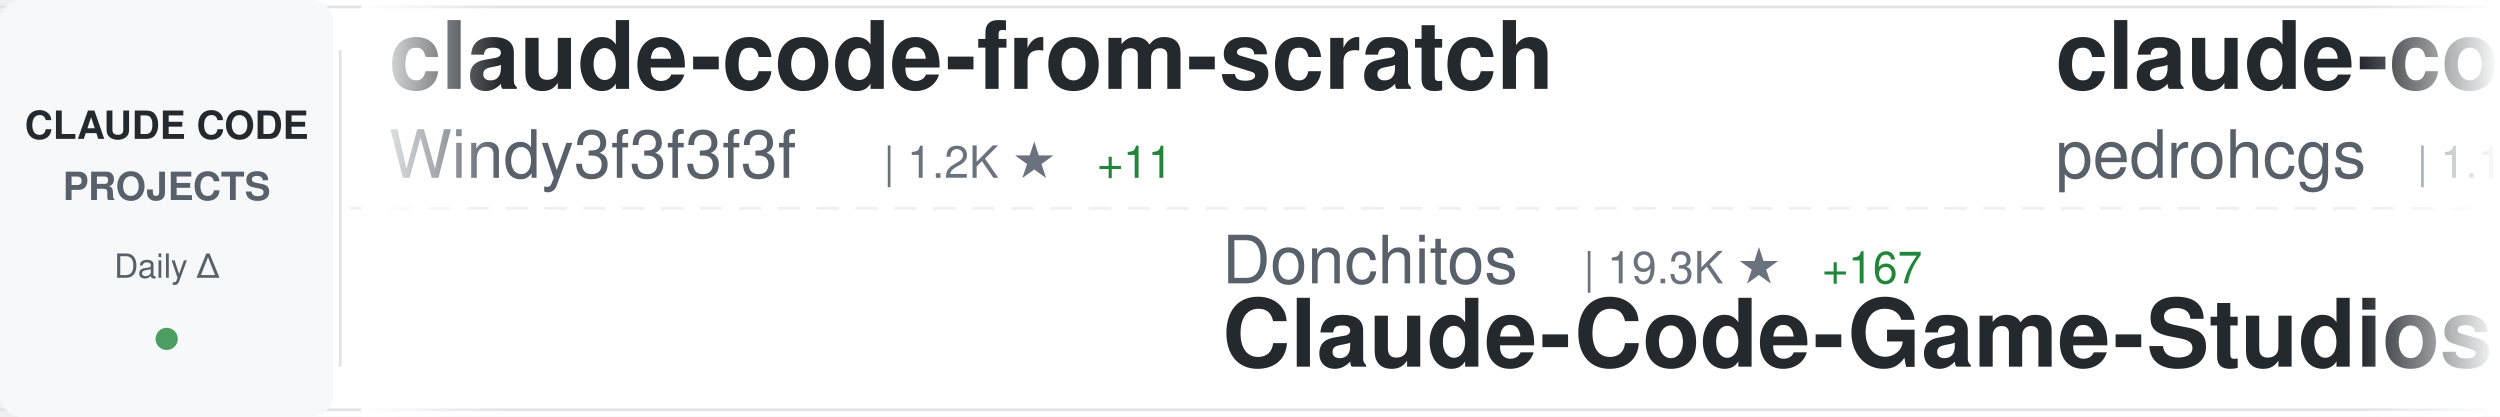
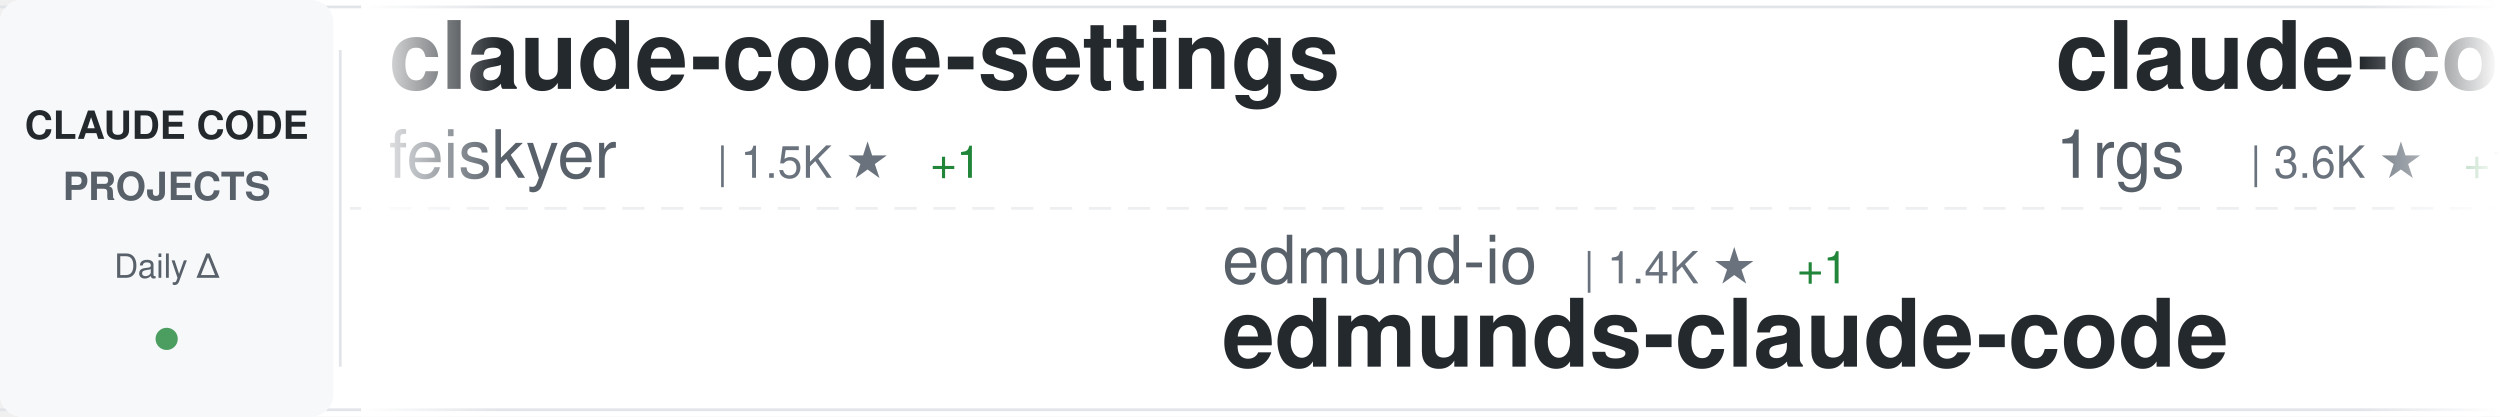
<svg xmlns="http://www.w3.org/2000/svg" width="900" height="150">
  <defs>
    <linearGradient id="awesomeLeftFade" x1="0%" y1="0%" x2="100%" y2="0%">
      <stop offset="0%" style="stop-color:#ffffff;stop-opacity:1" />
      <stop offset="100%" style="stop-color:#ffffff;stop-opacity:0" />
    </linearGradient>
    <linearGradient id="awesomeRightFade" x1="0%" y1="0%" x2="100%" y2="0%">
      <stop offset="0%" style="stop-color:#ffffff;stop-opacity:0" />
      <stop offset="100%" style="stop-color:#ffffff;stop-opacity:1" />
    </linearGradient>
  </defs>
  <rect width="900" height="150" fill="#ffffff" rx="8" />
  <rect x="0" y="2" width="900" height="1" fill="#e1e4e8" />
  <rect x="0" y="147" width="900" height="1" fill="#e1e4e8" />
  <line x1="0" y1="75" x2="900" y2="75" stroke="#e1e4e8" stroke-width="1" stroke-dasharray="8 6" opacity="0.6" />
  <rect x="0" y="0" width="120" height="150" fill="#f6f8fa" rx="8" />
  <text x="60" y="50" font-family="-apple-system, BlinkMacSystemFont, 'Segoe UI', Helvetica, Arial, sans-serif" font-size="14" font-weight="600" fill="#24292e" text-anchor="middle">CLAUDE CODE</text>
  <text x="60" y="72" font-family="-apple-system, BlinkMacSystemFont, 'Segoe UI', Helvetica, Arial, sans-serif" font-size="14" font-weight="600" fill="#586069" text-anchor="middle">PROJECTS</text>
  <text x="60" y="100" font-family="-apple-system, BlinkMacSystemFont, 'Segoe UI', Helvetica, Arial, sans-serif" font-size="12" font-weight="500" fill="#586069" text-anchor="middle">Daily Δ</text>
  <circle cx="60" cy="122" r="4" fill="#22863a" opacity="0.8" />
  <rect x="122" y="18" width="1" height="114" fill="#e1e4e8" />
  <clipPath id="awesomeTickerClip">
    <rect x="130" y="0" width="770" height="150" />
  </clipPath>
  <g clip-path="url(#awesomeTickerClip)">
    <g id="awesomeTickerItems">
      <animateTransform attributeName="transform" attributeType="XML" type="translate" from="0 0" to="-3000 0" dur="54s" repeatCount="indefinite" />
      <g transform="translate(0, 0)">
-         <text x="140" y="32" font-family="-apple-system, BlinkMacSystemFont, 'Segoe UI', Helvetica, Arial, sans-serif" font-size="34" font-weight="600" fill="#24292e">claude-code-from-scratch</text>
-         <text x="140" y="64" font-family="-apple-system, BlinkMacSystemFont, 'Segoe UI', Helvetica, Arial, sans-serif" font-size="24" font-weight="400" fill="#586069">Windy3f3f3f3f</text>
-         <text x="318" y="64" font-family="-apple-system, BlinkMacSystemFont, 'Segoe UI', Helvetica, Arial, sans-serif" font-size="16" font-weight="500" fill="#6a737d">| 1.2K ★</text>
-         <text x="395" y="64" font-family="-apple-system, BlinkMacSystemFont, 'Segoe UI', Helvetica, Arial, sans-serif" font-size="16" font-weight="500" fill="#22863a"> +11</text>
+         <text x="140" y="32" font-family="-apple-system, BlinkMacSystemFont, 'Segoe UI', Helvetica, Arial, sans-serif" font-size="34" font-weight="600" fill="#24292e">claude-code-settings</text>
+         <text x="140" y="64" font-family="-apple-system, BlinkMacSystemFont, 'Segoe UI', Helvetica, Arial, sans-serif" font-size="24" font-weight="400" fill="#586069">feiskyer</text>
+         <text x="258" y="64" font-family="-apple-system, BlinkMacSystemFont, 'Segoe UI', Helvetica, Arial, sans-serif" font-size="16" font-weight="500" fill="#6a737d">| 1.5K ★</text>
+         <text x="335" y="64" font-family="-apple-system, BlinkMacSystemFont, 'Segoe UI', Helvetica, Arial, sans-serif" font-size="16" font-weight="500" fill="#22863a"> +1</text>
      </g>
      <g transform="translate(300, 0)">
-         <text x="140" y="102" font-family="-apple-system, BlinkMacSystemFont, 'Segoe UI', Helvetica, Arial, sans-serif" font-size="24" font-weight="400" fill="#586069">Donchitos</text>
-         <text x="270" y="102" font-family="-apple-system, BlinkMacSystemFont, 'Segoe UI', Helvetica, Arial, sans-serif" font-size="16" font-weight="500" fill="#6a737d">| 19.3K ★</text>
-         <text x="356" y="102" font-family="-apple-system, BlinkMacSystemFont, 'Segoe UI', Helvetica, Arial, sans-serif" font-size="16" font-weight="500" fill="#22863a"> +167</text>
-         <text x="140" y="132" font-family="-apple-system, BlinkMacSystemFont, 'Segoe UI', Helvetica, Arial, sans-serif" font-size="34" font-weight="600" fill="#24292e">Claude-Code-Game-Studios</text>
+         <text x="140" y="102" font-family="-apple-system, BlinkMacSystemFont, 'Segoe UI', Helvetica, Arial, sans-serif" font-size="24" font-weight="400" fill="#586069">edmund-io</text>
+         <text x="270" y="102" font-family="-apple-system, BlinkMacSystemFont, 'Segoe UI', Helvetica, Arial, sans-serif" font-size="16" font-weight="500" fill="#6a737d">| 1.4K ★</text>
+         <text x="347" y="102" font-family="-apple-system, BlinkMacSystemFont, 'Segoe UI', Helvetica, Arial, sans-serif" font-size="16" font-weight="500" fill="#22863a"> +1</text>
+         <text x="140" y="132" font-family="-apple-system, BlinkMacSystemFont, 'Segoe UI', Helvetica, Arial, sans-serif" font-size="34" font-weight="600" fill="#24292e">edmunds-claude-code</text>
      </g>
      <g transform="translate(600, 0)">
-         <text x="140" y="32" font-family="-apple-system, BlinkMacSystemFont, 'Segoe UI', Helvetica, Arial, sans-serif" font-size="34" font-weight="600" fill="#24292e">claude-code-my-workflow</text>
-         <text x="140" y="64" font-family="-apple-system, BlinkMacSystemFont, 'Segoe UI', Helvetica, Arial, sans-serif" font-size="24" font-weight="400" fill="#586069">pedrohcgs</text>
-         <text x="270" y="64" font-family="-apple-system, BlinkMacSystemFont, 'Segoe UI', Helvetica, Arial, sans-serif" font-size="16" font-weight="500" fill="#6a737d">| 1.1K ★</text>
-         <text x="347" y="64" font-family="-apple-system, BlinkMacSystemFont, 'Segoe UI', Helvetica, Arial, sans-serif" font-size="16" font-weight="500" fill="#22863a"> +5</text>
+         <text x="140" y="32" font-family="-apple-system, BlinkMacSystemFont, 'Segoe UI', Helvetica, Arial, sans-serif" font-size="34" font-weight="600" fill="#24292e">claude-code-proxy</text>
+         <text x="140" y="64" font-family="-apple-system, BlinkMacSystemFont, 'Segoe UI', Helvetica, Arial, sans-serif" font-size="24" font-weight="400" fill="#586069">1rgs</text>
+         <text x="210" y="64" font-family="-apple-system, BlinkMacSystemFont, 'Segoe UI', Helvetica, Arial, sans-serif" font-size="16" font-weight="500" fill="#6a737d">| 3.6K ★</text>
+         <text x="287" y="64" font-family="-apple-system, BlinkMacSystemFont, 'Segoe UI', Helvetica, Arial, sans-serif" font-size="16" font-weight="500" fill="#22863a"> +1</text>
      </g>
      <g transform="translate(900, 0)">
-         <text x="140" y="102" font-family="-apple-system, BlinkMacSystemFont, 'Segoe UI', Helvetica, Arial, sans-serif" font-size="24" font-weight="400" fill="#586069">hangsman</text>
-         <text x="258" y="102" font-family="-apple-system, BlinkMacSystemFont, 'Segoe UI', Helvetica, Arial, sans-serif" font-size="16" font-weight="500" fill="#6a737d">| 780 ★</text>
-         <text x="140" y="132" font-family="-apple-system, BlinkMacSystemFont, 'Segoe UI', Helvetica, Arial, sans-serif" font-size="34" font-weight="600" fill="#24292e">claude-code-source</text>
+         <text x="140" y="102" font-family="-apple-system, BlinkMacSystemFont, 'Segoe UI', Helvetica, Arial, sans-serif" font-size="24" font-weight="400" fill="#586069">777genius</text>
+         <text x="270" y="102" font-family="-apple-system, BlinkMacSystemFont, 'Segoe UI', Helvetica, Arial, sans-serif" font-size="16" font-weight="500" fill="#6a737d">| 913 ★</text>
+         <text x="140" y="132" font-family="-apple-system, BlinkMacSystemFont, 'Segoe UI', Helvetica, Arial, sans-serif" font-size="34" font-weight="600" fill="#24292e">claude-code-source-code</text>
      </g>
      <g transform="translate(1200, 0)">
-         <text x="140" y="32" font-family="-apple-system, BlinkMacSystemFont, 'Segoe UI', Helvetica, Arial, sans-serif" font-size="34" font-weight="600" fill="#24292e">ECC</text>
-         <text x="140" y="64" font-family="-apple-system, BlinkMacSystemFont, 'Segoe UI', Helvetica, Arial, sans-serif" font-size="24" font-weight="400" fill="#586069">affaan-m</text>
-         <text x="258" y="64" font-family="-apple-system, BlinkMacSystemFont, 'Segoe UI', Helvetica, Arial, sans-serif" font-size="16" font-weight="500" fill="#6a737d">| 187.2K ★</text>
-         <text x="353" y="64" font-family="-apple-system, BlinkMacSystemFont, 'Segoe UI', Helvetica, Arial, sans-serif" font-size="16" font-weight="500" fill="#22863a"> +683</text>
+         <text x="140" y="32" font-family="-apple-system, BlinkMacSystemFont, 'Segoe UI', Helvetica, Arial, sans-serif" font-size="34" font-weight="600" fill="#24292e">claude-code-source-code-...</text>
+         <text x="140" y="64" font-family="-apple-system, BlinkMacSystemFont, 'Segoe UI', Helvetica, Arial, sans-serif" font-size="24" font-weight="400" fill="#586069">ghuntley</text>
+         <text x="258" y="64" font-family="-apple-system, BlinkMacSystemFont, 'Segoe UI', Helvetica, Arial, sans-serif" font-size="16" font-weight="500" fill="#6a737d">| 978 ★</text>
      </g>
      <g transform="translate(1500, 0)">
-         <text x="140" y="102" font-family="-apple-system, BlinkMacSystemFont, 'Segoe UI', Helvetica, Arial, sans-serif" font-size="24" font-weight="400" fill="#586069">VoltAgent</text>
-         <text x="270" y="102" font-family="-apple-system, BlinkMacSystemFont, 'Segoe UI', Helvetica, Arial, sans-serif" font-size="16" font-weight="500" fill="#6a737d">| 20.1K ★</text>
-         <text x="356" y="102" font-family="-apple-system, BlinkMacSystemFont, 'Segoe UI', Helvetica, Arial, sans-serif" font-size="16" font-weight="500" fill="#22863a"> +71</text>
-         <text x="140" y="132" font-family="-apple-system, BlinkMacSystemFont, 'Segoe UI', Helvetica, Arial, sans-serif" font-size="34" font-weight="600" fill="#24292e">awesome-claude-code-suba...</text>
+         <text x="140" y="102" font-family="-apple-system, BlinkMacSystemFont, 'Segoe UI', Helvetica, Arial, sans-serif" font-size="24" font-weight="400" fill="#586069">oboard</text>
+         <text x="234" y="102" font-family="-apple-system, BlinkMacSystemFont, 'Segoe UI', Helvetica, Arial, sans-serif" font-size="16" font-weight="500" fill="#6a737d">| 3.1K ★</text>
+         <text x="311" y="102" font-family="-apple-system, BlinkMacSystemFont, 'Segoe UI', Helvetica, Arial, sans-serif" font-size="16" font-weight="500" fill="#22863a"> +1</text>
+         <text x="140" y="132" font-family="-apple-system, BlinkMacSystemFont, 'Segoe UI', Helvetica, Arial, sans-serif" font-size="34" font-weight="600" fill="#24292e">claude-code-rev</text>
      </g>
      <g transform="translate(1800, 0)">
-         <text x="140" y="32" font-family="-apple-system, BlinkMacSystemFont, 'Segoe UI', Helvetica, Arial, sans-serif" font-size="34" font-weight="600" fill="#24292e">claude-code-tudou</text>
-         <text x="140" y="64" font-family="-apple-system, BlinkMacSystemFont, 'Segoe UI', Helvetica, Arial, sans-serif" font-size="24" font-weight="400" fill="#586069">AICoderTudou</text>
-         <text x="306" y="64" font-family="-apple-system, BlinkMacSystemFont, 'Segoe UI', Helvetica, Arial, sans-serif" font-size="16" font-weight="500" fill="#6a737d">| 502 ★</text>
+         <text x="140" y="32" font-family="-apple-system, BlinkMacSystemFont, 'Segoe UI', Helvetica, Arial, sans-serif" font-size="34" font-weight="600" fill="#24292e">andrej-karpathy-skills</text>
+         <text x="140" y="64" font-family="-apple-system, BlinkMacSystemFont, 'Segoe UI', Helvetica, Arial, sans-serif" font-size="24" font-weight="400" fill="#586069">multica-ai</text>
+         <text x="282" y="64" font-family="-apple-system, BlinkMacSystemFont, 'Segoe UI', Helvetica, Arial, sans-serif" font-size="16" font-weight="500" fill="#6a737d">| 138.6K ★</text>
+         <text x="377" y="64" font-family="-apple-system, BlinkMacSystemFont, 'Segoe UI', Helvetica, Arial, sans-serif" font-size="16" font-weight="500" fill="#22863a"> +2.3K</text>
      </g>
      <g transform="translate(2100, 0)">
-         <text x="140" y="102" font-family="-apple-system, BlinkMacSystemFont, 'Segoe UI', Helvetica, Arial, sans-serif" font-size="24" font-weight="400" fill="#586069">1rgs</text>
-         <text x="210" y="102" font-family="-apple-system, BlinkMacSystemFont, 'Segoe UI', Helvetica, Arial, sans-serif" font-size="16" font-weight="500" fill="#6a737d">| 3.6K ★</text>
-         <text x="287" y="102" font-family="-apple-system, BlinkMacSystemFont, 'Segoe UI', Helvetica, Arial, sans-serif" font-size="16" font-weight="500" fill="#22863a"> +4</text>
-         <text x="140" y="132" font-family="-apple-system, BlinkMacSystemFont, 'Segoe UI', Helvetica, Arial, sans-serif" font-size="34" font-weight="600" fill="#24292e">claude-code-proxy</text>
+         <text x="140" y="102" font-family="-apple-system, BlinkMacSystemFont, 'Segoe UI', Helvetica, Arial, sans-serif" font-size="24" font-weight="400" fill="#586069">AICoderTudou</text>
+         <text x="306" y="102" font-family="-apple-system, BlinkMacSystemFont, 'Segoe UI', Helvetica, Arial, sans-serif" font-size="16" font-weight="500" fill="#6a737d">| 502 ★</text>
+         <text x="140" y="132" font-family="-apple-system, BlinkMacSystemFont, 'Segoe UI', Helvetica, Arial, sans-serif" font-size="34" font-weight="600" fill="#24292e">claude-code-tudou</text>
      </g>
      <g transform="translate(2400, 0)">
-         <text x="140" y="32" font-family="-apple-system, BlinkMacSystemFont, 'Segoe UI', Helvetica, Arial, sans-serif" font-size="34" font-weight="600" fill="#24292e">claude-code-source-code</text>
-         <text x="140" y="64" font-family="-apple-system, BlinkMacSystemFont, 'Segoe UI', Helvetica, Arial, sans-serif" font-size="24" font-weight="400" fill="#586069">777genius</text>
-         <text x="270" y="64" font-family="-apple-system, BlinkMacSystemFont, 'Segoe UI', Helvetica, Arial, sans-serif" font-size="16" font-weight="500" fill="#6a737d">| 913 ★</text>
+         <text x="140" y="32" font-family="-apple-system, BlinkMacSystemFont, 'Segoe UI', Helvetica, Arial, sans-serif" font-size="34" font-weight="600" fill="#24292e">claude-code-base-action</text>
+         <text x="140" y="64" font-family="-apple-system, BlinkMacSystemFont, 'Segoe UI', Helvetica, Arial, sans-serif" font-size="24" font-weight="400" fill="#586069">anthropics</text>
+         <text x="282" y="64" font-family="-apple-system, BlinkMacSystemFont, 'Segoe UI', Helvetica, Arial, sans-serif" font-size="16" font-weight="500" fill="#6a737d">| 841 ★</text>
+         <text x="350" y="64" font-family="-apple-system, BlinkMacSystemFont, 'Segoe UI', Helvetica, Arial, sans-serif" font-size="16" font-weight="500" fill="#22863a"> +2</text>
      </g>
      <g transform="translate(2700, 0)">
-         <text x="140" y="102" font-family="-apple-system, BlinkMacSystemFont, 'Segoe UI', Helvetica, Arial, sans-serif" font-size="24" font-weight="400" fill="#586069">ykdojo</text>
-         <text x="234" y="102" font-family="-apple-system, BlinkMacSystemFont, 'Segoe UI', Helvetica, Arial, sans-serif" font-size="16" font-weight="500" fill="#6a737d">| 8.4K ★</text>
-         <text x="311" y="102" font-family="-apple-system, BlinkMacSystemFont, 'Segoe UI', Helvetica, Arial, sans-serif" font-size="16" font-weight="500" fill="#22863a"> +20</text>
-         <text x="140" y="132" font-family="-apple-system, BlinkMacSystemFont, 'Segoe UI', Helvetica, Arial, sans-serif" font-size="34" font-weight="600" fill="#24292e">claude-code-tips</text>
+         <text x="140" y="102" font-family="-apple-system, BlinkMacSystemFont, 'Segoe UI', Helvetica, Arial, sans-serif" font-size="24" font-weight="400" fill="#586069">sugyan</text>
+         <text x="234" y="102" font-family="-apple-system, BlinkMacSystemFont, 'Segoe UI', Helvetica, Arial, sans-serif" font-size="16" font-weight="500" fill="#6a737d">| 1.1K ★</text>
+         <text x="311" y="102" font-family="-apple-system, BlinkMacSystemFont, 'Segoe UI', Helvetica, Arial, sans-serif" font-size="16" font-weight="500" fill="#22863a"> +2</text>
+         <text x="140" y="132" font-family="-apple-system, BlinkMacSystemFont, 'Segoe UI', Helvetica, Arial, sans-serif" font-size="34" font-weight="600" fill="#24292e">claude-code-webui</text>
      </g>
      <g transform="translate(3000, 0)">
-         <text x="140" y="32" font-family="-apple-system, BlinkMacSystemFont, 'Segoe UI', Helvetica, Arial, sans-serif" font-size="34" font-weight="600" fill="#24292e">claude-code-from-scratch</text>
-         <text x="140" y="64" font-family="-apple-system, BlinkMacSystemFont, 'Segoe UI', Helvetica, Arial, sans-serif" font-size="24" font-weight="400" fill="#586069">Windy3f3f3f3f</text>
-         <text x="318" y="64" font-family="-apple-system, BlinkMacSystemFont, 'Segoe UI', Helvetica, Arial, sans-serif" font-size="16" font-weight="500" fill="#6a737d">| 1.2K ★</text>
-         <text x="395" y="64" font-family="-apple-system, BlinkMacSystemFont, 'Segoe UI', Helvetica, Arial, sans-serif" font-size="16" font-weight="500" fill="#22863a"> +11</text>
+         <text x="140" y="32" font-family="-apple-system, BlinkMacSystemFont, 'Segoe UI', Helvetica, Arial, sans-serif" font-size="34" font-weight="600" fill="#24292e">claude-code-settings</text>
+         <text x="140" y="64" font-family="-apple-system, BlinkMacSystemFont, 'Segoe UI', Helvetica, Arial, sans-serif" font-size="24" font-weight="400" fill="#586069">feiskyer</text>
+         <text x="258" y="64" font-family="-apple-system, BlinkMacSystemFont, 'Segoe UI', Helvetica, Arial, sans-serif" font-size="16" font-weight="500" fill="#6a737d">| 1.5K ★</text>
+         <text x="335" y="64" font-family="-apple-system, BlinkMacSystemFont, 'Segoe UI', Helvetica, Arial, sans-serif" font-size="16" font-weight="500" fill="#22863a"> +1</text>
      </g>
      <g transform="translate(3300, 0)">
-         <text x="140" y="102" font-family="-apple-system, BlinkMacSystemFont, 'Segoe UI', Helvetica, Arial, sans-serif" font-size="24" font-weight="400" fill="#586069">Donchitos</text>
-         <text x="270" y="102" font-family="-apple-system, BlinkMacSystemFont, 'Segoe UI', Helvetica, Arial, sans-serif" font-size="16" font-weight="500" fill="#6a737d">| 19.3K ★</text>
-         <text x="356" y="102" font-family="-apple-system, BlinkMacSystemFont, 'Segoe UI', Helvetica, Arial, sans-serif" font-size="16" font-weight="500" fill="#22863a"> +167</text>
-         <text x="140" y="132" font-family="-apple-system, BlinkMacSystemFont, 'Segoe UI', Helvetica, Arial, sans-serif" font-size="34" font-weight="600" fill="#24292e">Claude-Code-Game-Studios</text>
+         <text x="140" y="102" font-family="-apple-system, BlinkMacSystemFont, 'Segoe UI', Helvetica, Arial, sans-serif" font-size="24" font-weight="400" fill="#586069">edmund-io</text>
+         <text x="270" y="102" font-family="-apple-system, BlinkMacSystemFont, 'Segoe UI', Helvetica, Arial, sans-serif" font-size="16" font-weight="500" fill="#6a737d">| 1.4K ★</text>
+         <text x="347" y="102" font-family="-apple-system, BlinkMacSystemFont, 'Segoe UI', Helvetica, Arial, sans-serif" font-size="16" font-weight="500" fill="#22863a"> +1</text>
+         <text x="140" y="132" font-family="-apple-system, BlinkMacSystemFont, 'Segoe UI', Helvetica, Arial, sans-serif" font-size="34" font-weight="600" fill="#24292e">edmunds-claude-code</text>
      </g>
      <g transform="translate(3600, 0)">
-         <text x="140" y="32" font-family="-apple-system, BlinkMacSystemFont, 'Segoe UI', Helvetica, Arial, sans-serif" font-size="34" font-weight="600" fill="#24292e">claude-code-my-workflow</text>
-         <text x="140" y="64" font-family="-apple-system, BlinkMacSystemFont, 'Segoe UI', Helvetica, Arial, sans-serif" font-size="24" font-weight="400" fill="#586069">pedrohcgs</text>
-         <text x="270" y="64" font-family="-apple-system, BlinkMacSystemFont, 'Segoe UI', Helvetica, Arial, sans-serif" font-size="16" font-weight="500" fill="#6a737d">| 1.1K ★</text>
-         <text x="347" y="64" font-family="-apple-system, BlinkMacSystemFont, 'Segoe UI', Helvetica, Arial, sans-serif" font-size="16" font-weight="500" fill="#22863a"> +5</text>
+         <text x="140" y="32" font-family="-apple-system, BlinkMacSystemFont, 'Segoe UI', Helvetica, Arial, sans-serif" font-size="34" font-weight="600" fill="#24292e">claude-code-proxy</text>
+         <text x="140" y="64" font-family="-apple-system, BlinkMacSystemFont, 'Segoe UI', Helvetica, Arial, sans-serif" font-size="24" font-weight="400" fill="#586069">1rgs</text>
+         <text x="210" y="64" font-family="-apple-system, BlinkMacSystemFont, 'Segoe UI', Helvetica, Arial, sans-serif" font-size="16" font-weight="500" fill="#6a737d">| 3.6K ★</text>
+         <text x="287" y="64" font-family="-apple-system, BlinkMacSystemFont, 'Segoe UI', Helvetica, Arial, sans-serif" font-size="16" font-weight="500" fill="#22863a"> +1</text>
      </g>
      <g transform="translate(3900, 0)">
-         <text x="140" y="102" font-family="-apple-system, BlinkMacSystemFont, 'Segoe UI', Helvetica, Arial, sans-serif" font-size="24" font-weight="400" fill="#586069">hangsman</text>
-         <text x="258" y="102" font-family="-apple-system, BlinkMacSystemFont, 'Segoe UI', Helvetica, Arial, sans-serif" font-size="16" font-weight="500" fill="#6a737d">| 780 ★</text>
-         <text x="140" y="132" font-family="-apple-system, BlinkMacSystemFont, 'Segoe UI', Helvetica, Arial, sans-serif" font-size="34" font-weight="600" fill="#24292e">claude-code-source</text>
+         <text x="140" y="102" font-family="-apple-system, BlinkMacSystemFont, 'Segoe UI', Helvetica, Arial, sans-serif" font-size="24" font-weight="400" fill="#586069">777genius</text>
+         <text x="270" y="102" font-family="-apple-system, BlinkMacSystemFont, 'Segoe UI', Helvetica, Arial, sans-serif" font-size="16" font-weight="500" fill="#6a737d">| 913 ★</text>
+         <text x="140" y="132" font-family="-apple-system, BlinkMacSystemFont, 'Segoe UI', Helvetica, Arial, sans-serif" font-size="34" font-weight="600" fill="#24292e">claude-code-source-code</text>
      </g>
    </g>
  </g>
  <rect x="130" y="0" width="50" height="150" fill="url(#awesomeLeftFade)" />
  <rect x="850" y="0" width="50" height="150" fill="url(#awesomeRightFade)" />
</svg>
